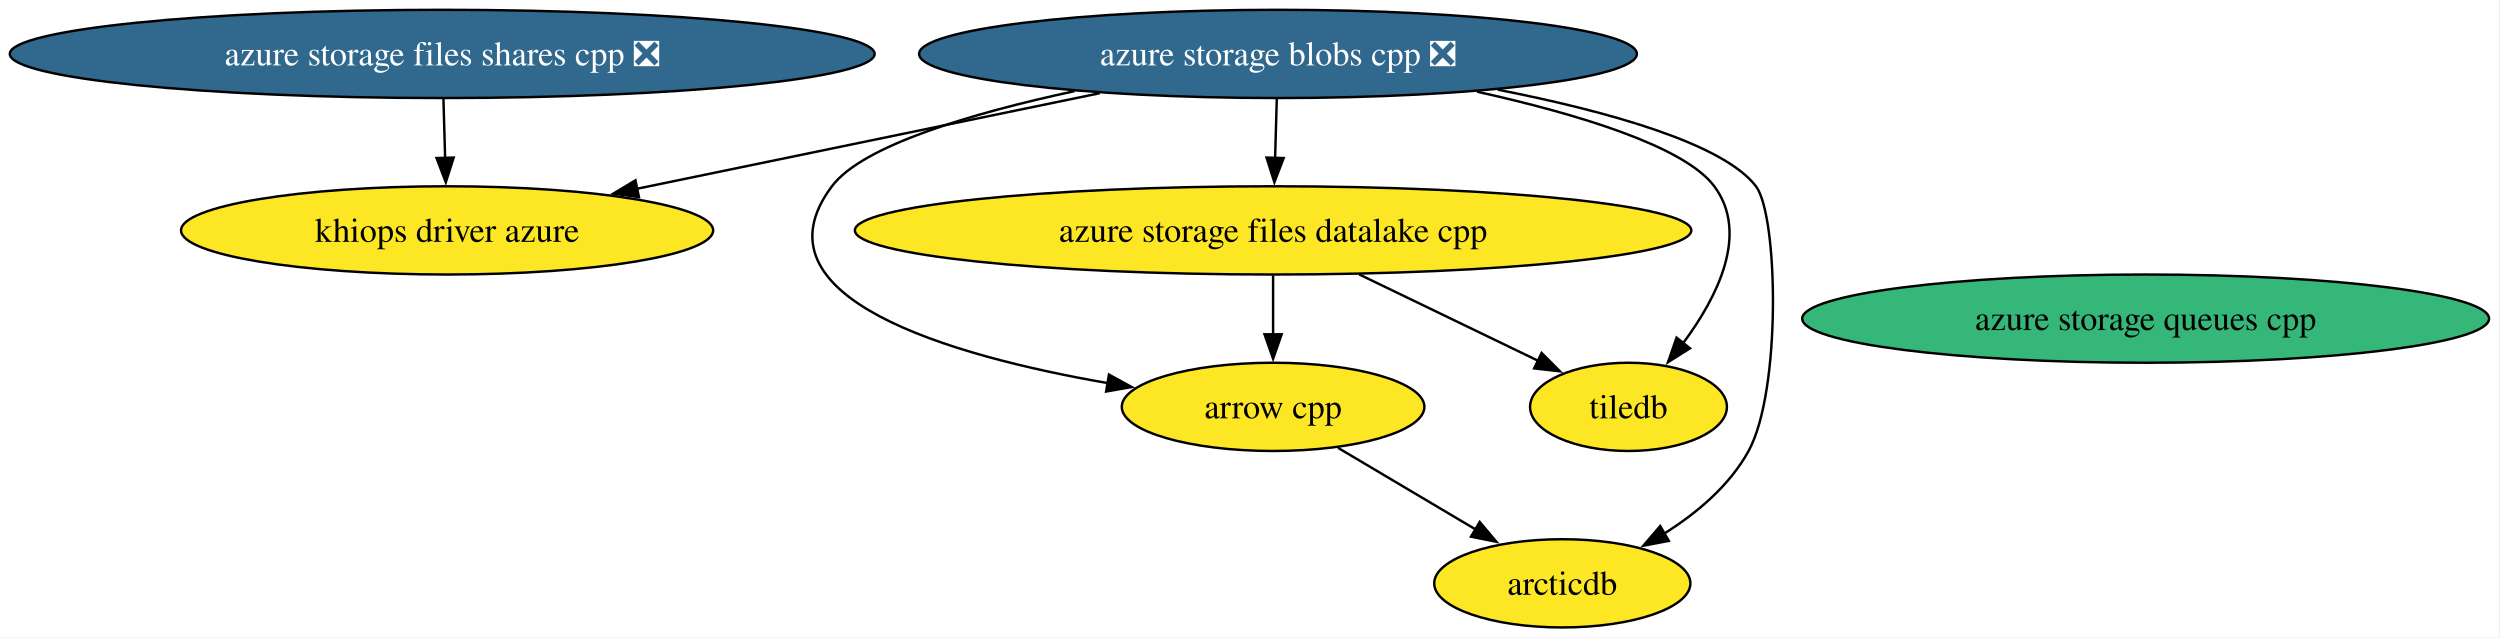
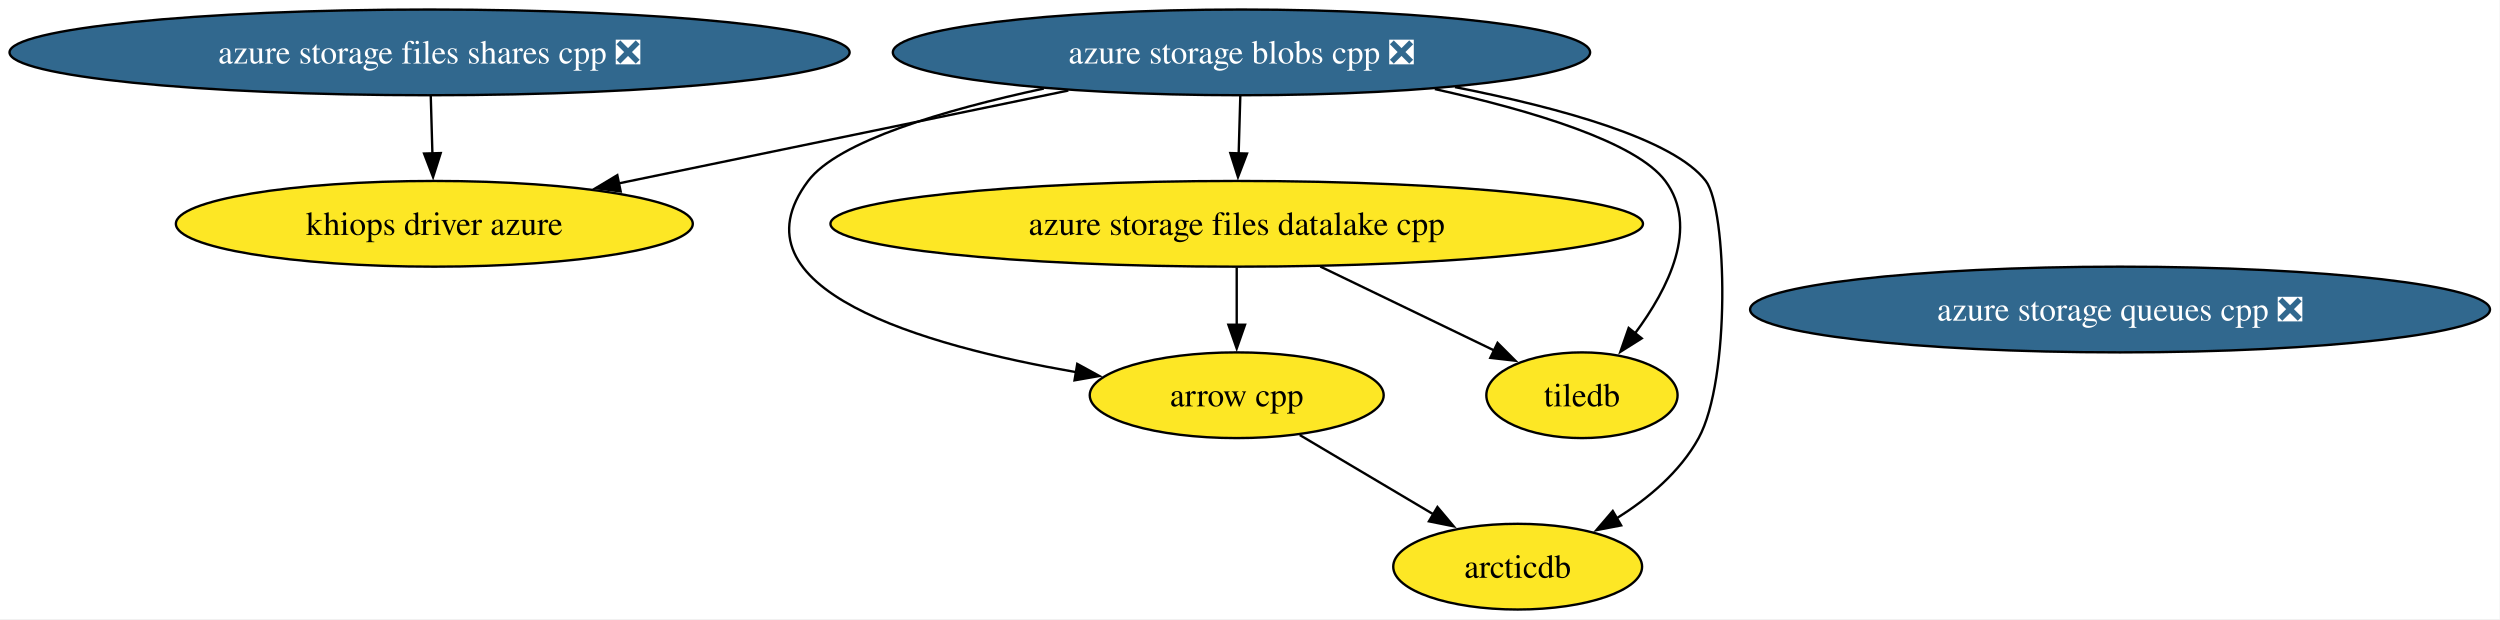
- <svg xmlns="http://www.w3.org/2000/svg" xmlns:xlink="http://www.w3.org/1999/xlink" width="1020pt" height="260pt" viewBox="0.00 0.00 1020.00 260.00">
+ <svg xmlns="http://www.w3.org/2000/svg" xmlns:xlink="http://www.w3.org/1999/xlink" width="1050pt" height="260pt" viewBox="0.00 0.00 1050.00 260.00">
  <g id="graph0" class="graph" transform="scale(1 1) rotate(0) translate(4 256)">
-     <polygon fill="white" stroke="none" points="-4,4 -4,-256 1015.54,-256 1015.54,4 -4,4" />
+     <polygon fill="white" stroke="none" points="-4,4 -4,-256 1045.8,-256 1045.8,4 -4,4" />
    <g id="node1" class="node">
      <g id="a_node1">
        <a xlink:href="https://github.com/conda-forge/arrow-cpp-feedstock" xlink:title="arrow cpp">
          <ellipse fill="#fde725" stroke="black" cx="515.42" cy="-90" rx="61.73" ry="18" />
          <text xml:space="preserve" text-anchor="middle" x="515.42" y="-85.33" font-family="Times,serif" font-size="14.00">arrow cpp</text>
        </a>
      </g>
    </g>
    <g id="node3" class="node">
      <g id="a_node3">
        <a xlink:href="https://github.com/conda-forge/arcticdb-feedstock" xlink:title="arcticdb">
          <ellipse fill="#fde725" stroke="black" cx="633.42" cy="-18" rx="52.26" ry="18" />
          <text xml:space="preserve" text-anchor="middle" x="633.42" y="-13.32" font-family="Times,serif" font-size="14.00">arcticdb</text>
        </a>
      </g>
    </g>
    <g id="edge1" class="edge">
      <path fill="none" stroke="black" d="M541.9,-73.29C558.45,-63.47 579.97,-50.71 597.98,-40.03" />
      <polygon fill="black" stroke="black" points="599.72,-43.06 606.54,-34.95 596.15,-37.04 599.72,-43.06" />
    </g>
    <g id="node2" class="node">
      <g id="a_node2">
        <a xlink:href="https://github.com/conda-forge/tiledb-feedstock" xlink:title="tiledb">
          <ellipse fill="#fde725" stroke="black" cx="660.42" cy="-90" rx="40.16" ry="18" />
          <text xml:space="preserve" text-anchor="middle" x="660.42" y="-85.33" font-family="Times,serif" font-size="14.00">tiledb</text>
        </a>
      </g>
    </g>
    <g id="node4" class="node">
      <g id="a_node4">
-         <a xlink:href="https://github.com/conda-forge/azure-storage-queues-cpp-feedstock" xlink:title="azure storage queues cpp">
-           <ellipse fill="#35b779" stroke="black" cx="871.42" cy="-126" rx="140.12" ry="18" />
-           <text xml:space="preserve" text-anchor="middle" x="871.42" y="-121.33" font-family="Times,serif" font-size="14.00">azure storage queues cpp</text>
+         <a xlink:href="https://github.com/conda-forge/azure-storage-queues-cpp-feedstock/pull/22" xlink:title="azure storage queues cpp ❎">
+           <ellipse fill="#31688e" stroke="black" cx="886.42" cy="-126" rx="155.38" ry="18" />
+           <text xml:space="preserve" text-anchor="middle" x="886.42" y="-121.33" font-family="Times,serif" font-size="14.00" fill="white">azure storage queues cpp ❎</text>
        </a>
      </g>
    </g>
    <g id="node5" class="node">
      <g id="a_node5">
        <a xlink:href="https://github.com/conda-forge/azure-storage-files-datalake-cpp-feedstock" xlink:title="azure storage files datalake cpp">
          <ellipse fill="#fde725" stroke="black" cx="515.42" cy="-162" rx="170.63" ry="18" />
          <text xml:space="preserve" text-anchor="middle" x="515.42" y="-157.32" font-family="Times,serif" font-size="14.00">azure storage files datalake cpp</text>
        </a>
      </g>
    </g>
    <g id="edge2" class="edge">
      <path fill="none" stroke="black" d="M515.42,-143.7C515.42,-136.41 515.42,-127.73 515.42,-119.54" />
      <polygon fill="black" stroke="black" points="518.92,-119.62 515.42,-109.62 511.92,-119.62 518.92,-119.62" />
    </g>
    <g id="edge3" class="edge">
      <path fill="none" stroke="black" d="M550.52,-144.05C572.66,-133.37 601.21,-119.58 623.66,-108.75" />
      <polygon fill="black" stroke="black" points="624.97,-112 632.46,-104.5 621.93,-105.7 624.97,-112" />
    </g>
    <g id="node6" class="node">
      <g id="a_node6">
        <a xlink:href="https://github.com/conda-forge/azure-storage-files-shares-cpp-feedstock/pull/29" xlink:title="azure storage files shares cpp ❎">
          <ellipse fill="#31688e" stroke="black" cx="176.42" cy="-234" rx="176.42" ry="18" />
          <text xml:space="preserve" text-anchor="middle" x="176.42" y="-229.32" font-family="Times,serif" font-size="14.00" fill="white">azure storage files shares cpp ❎</text>
        </a>
      </g>
    </g>
    <g id="node8" class="node">
      <g id="a_node8">
        <a xlink:href="https://github.com/conda-forge/khiops-driver-azure-feedstock" xlink:title="khiops driver azure">
          <ellipse fill="#fde725" stroke="black" cx="178.42" cy="-162" rx="108.55" ry="18" />
          <text xml:space="preserve" text-anchor="middle" x="178.42" y="-157.32" font-family="Times,serif" font-size="14.00">khiops driver azure</text>
        </a>
      </g>
    </g>
    <g id="edge4" class="edge">
      <path fill="none" stroke="black" d="M176.92,-215.7C177.12,-208.41 177.37,-199.73 177.61,-191.54" />
      <polygon fill="black" stroke="black" points="181.1,-191.71 177.89,-181.62 174.11,-191.51 181.1,-191.71" />
    </g>
    <g id="node7" class="node">
      <g id="a_node7">
        <a xlink:href="https://github.com/conda-forge/azure-storage-blobs-cpp-feedstock/pull/31" xlink:title="azure storage blobs cpp ❎">
          <ellipse fill="#31688e" stroke="black" cx="517.42" cy="-234" rx="146.43" ry="18" />
          <text xml:space="preserve" text-anchor="middle" x="517.42" y="-229.32" font-family="Times,serif" font-size="14.00" fill="white">azure storage blobs cpp ❎</text>
        </a>
      </g>
    </g>
    <g id="edge6" class="edge">
      <path fill="none" stroke="black" d="M434.41,-218.82C392.5,-209.79 347.91,-196.65 335.42,-180 301.33,-134.56 383.58,-110.9 447.87,-99.71" />
      <polygon fill="black" stroke="black" points="448.44,-103.17 457.74,-98.08 447.3,-96.26 448.44,-103.17" />
    </g>
    <g id="edge9" class="edge">
      <path fill="none" stroke="black" d="M598.63,-218.59C639.63,-209.48 683.23,-196.35 695.42,-180 709.77,-160.76 696.75,-134.86 682.7,-115.97" />
      <polygon fill="black" stroke="black" points="685.52,-113.89 676.55,-108.24 680.04,-118.25 685.52,-113.89" />
    </g>
    <g id="edge5" class="edge">
      <path fill="none" stroke="black" d="M607.09,-219.41C651.74,-210.62 699.03,-197.52 712.42,-180 721.47,-168.16 722.87,-96.51 709.42,-72 701.64,-57.81 688.24,-46.59 674.84,-38.2" />
      <polygon fill="black" stroke="black" points="676.88,-35.33 666.47,-33.34 673.36,-41.39 676.88,-35.33" />
    </g>
    <g id="edge7" class="edge">
      <path fill="none" stroke="black" d="M516.93,-215.7C516.72,-208.41 516.47,-199.73 516.24,-191.54" />
      <polygon fill="black" stroke="black" points="519.74,-191.51 515.95,-181.62 512.74,-191.71 519.74,-191.51" />
    </g>
    <g id="edge8" class="edge">
      <path fill="none" stroke="black" d="M444.7,-217.98C389.07,-206.5 312.53,-190.69 255.78,-178.97" />
      <polygon fill="black" stroke="black" points="256.69,-175.59 246.19,-176.99 255.27,-182.44 256.69,-175.59" />
    </g>
  </g>
</svg>
